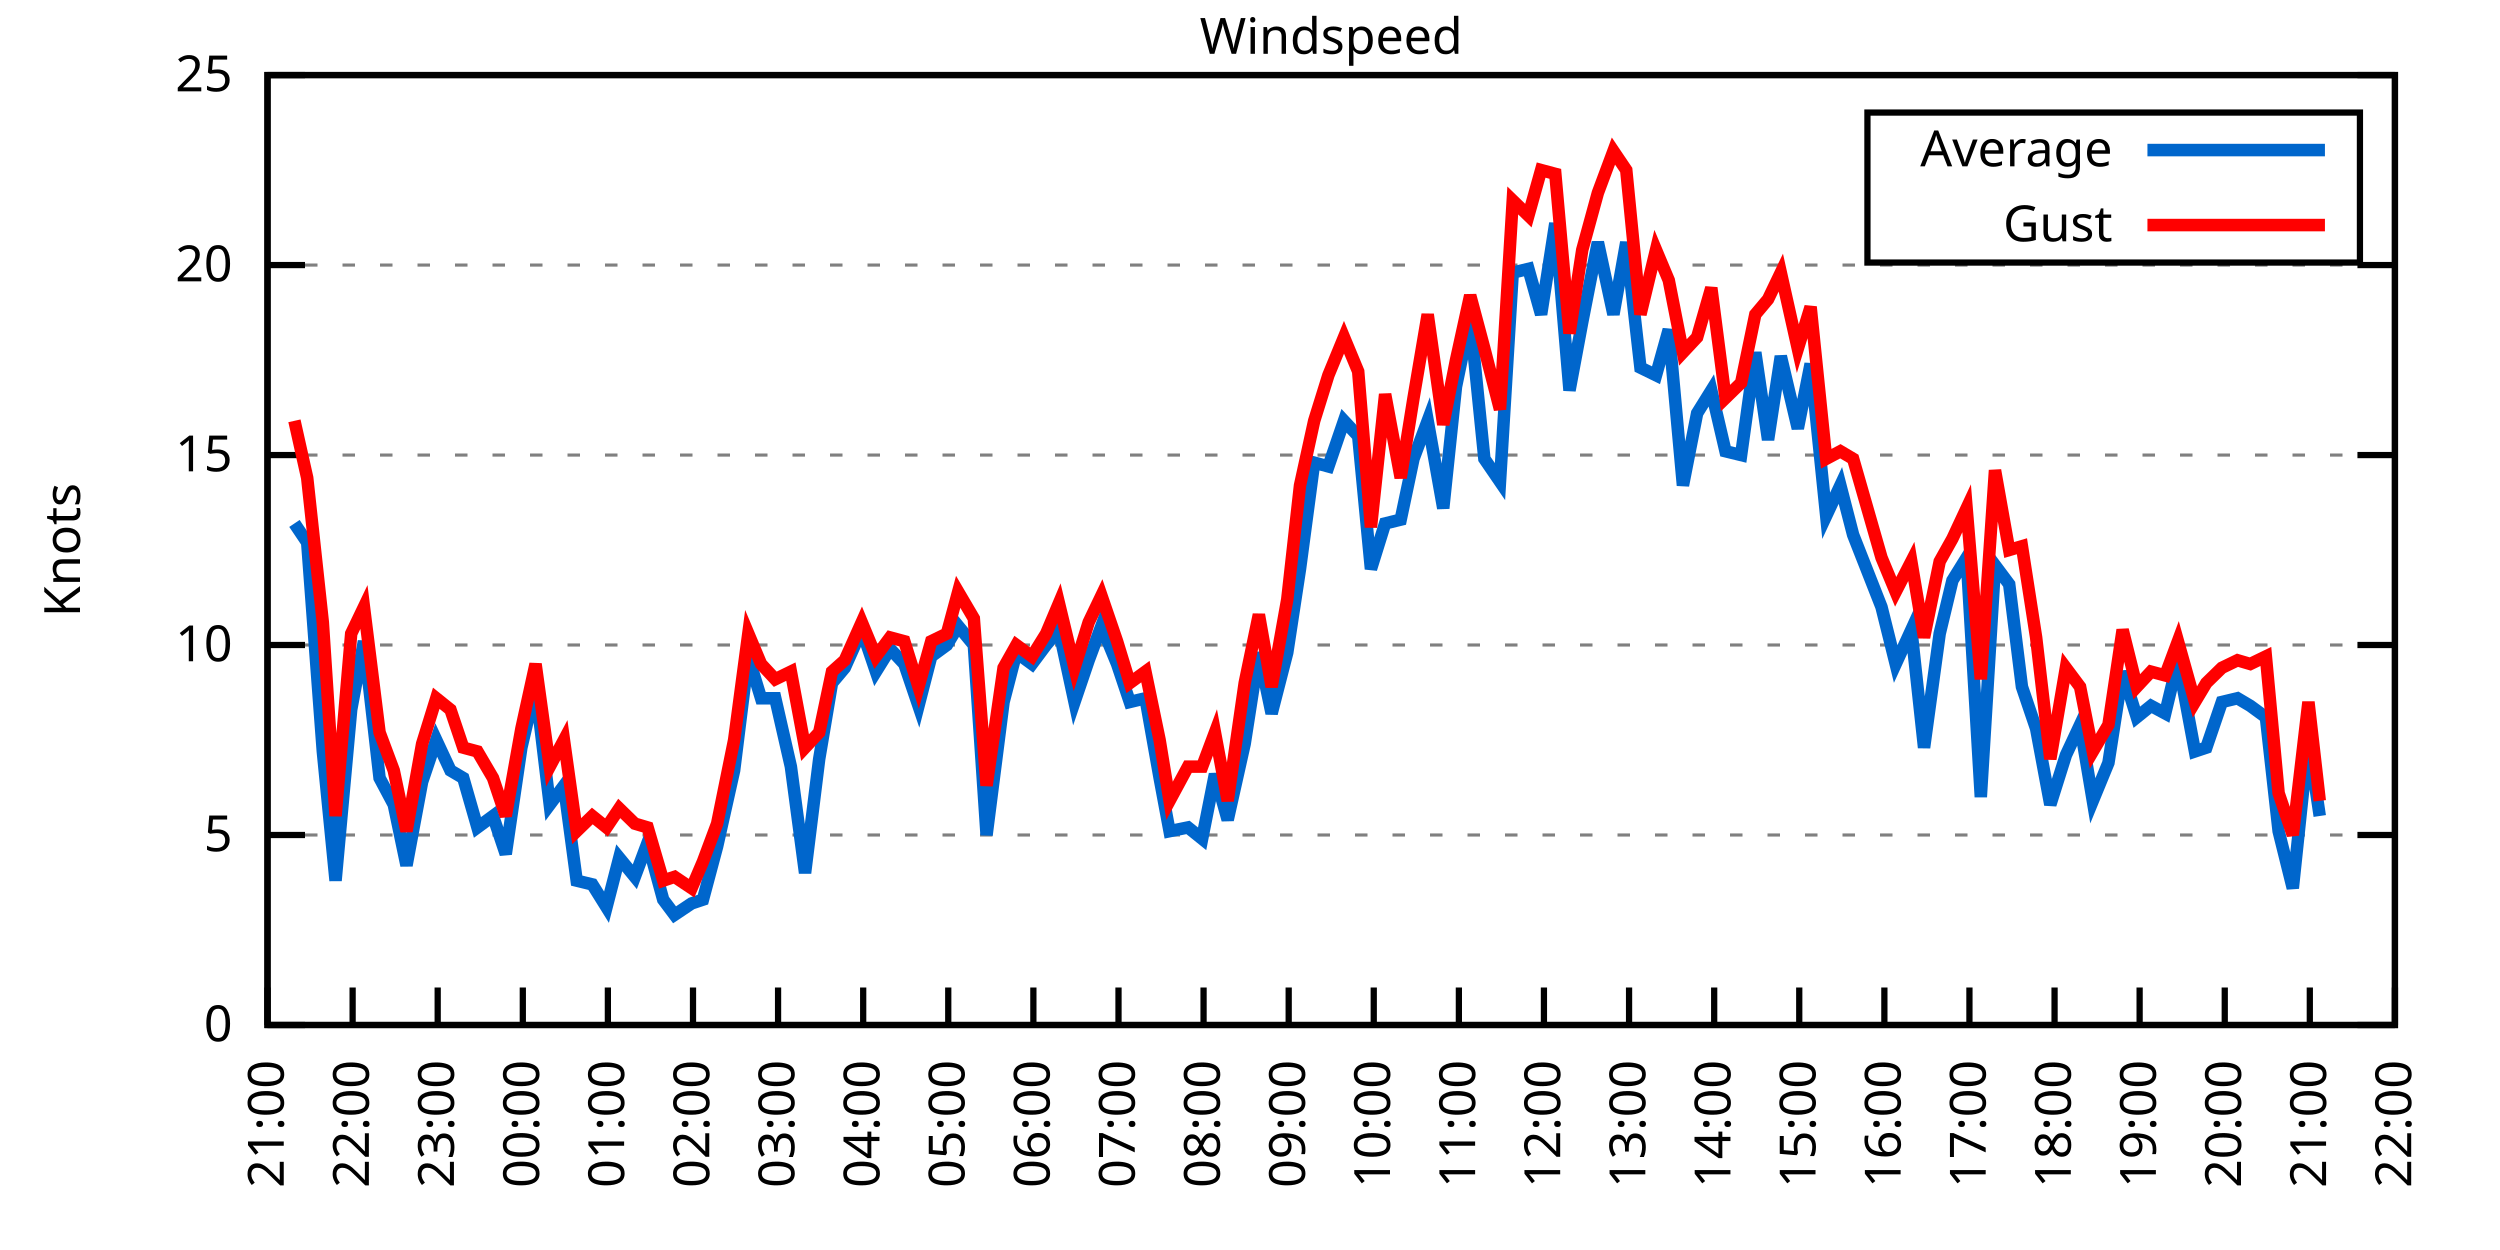
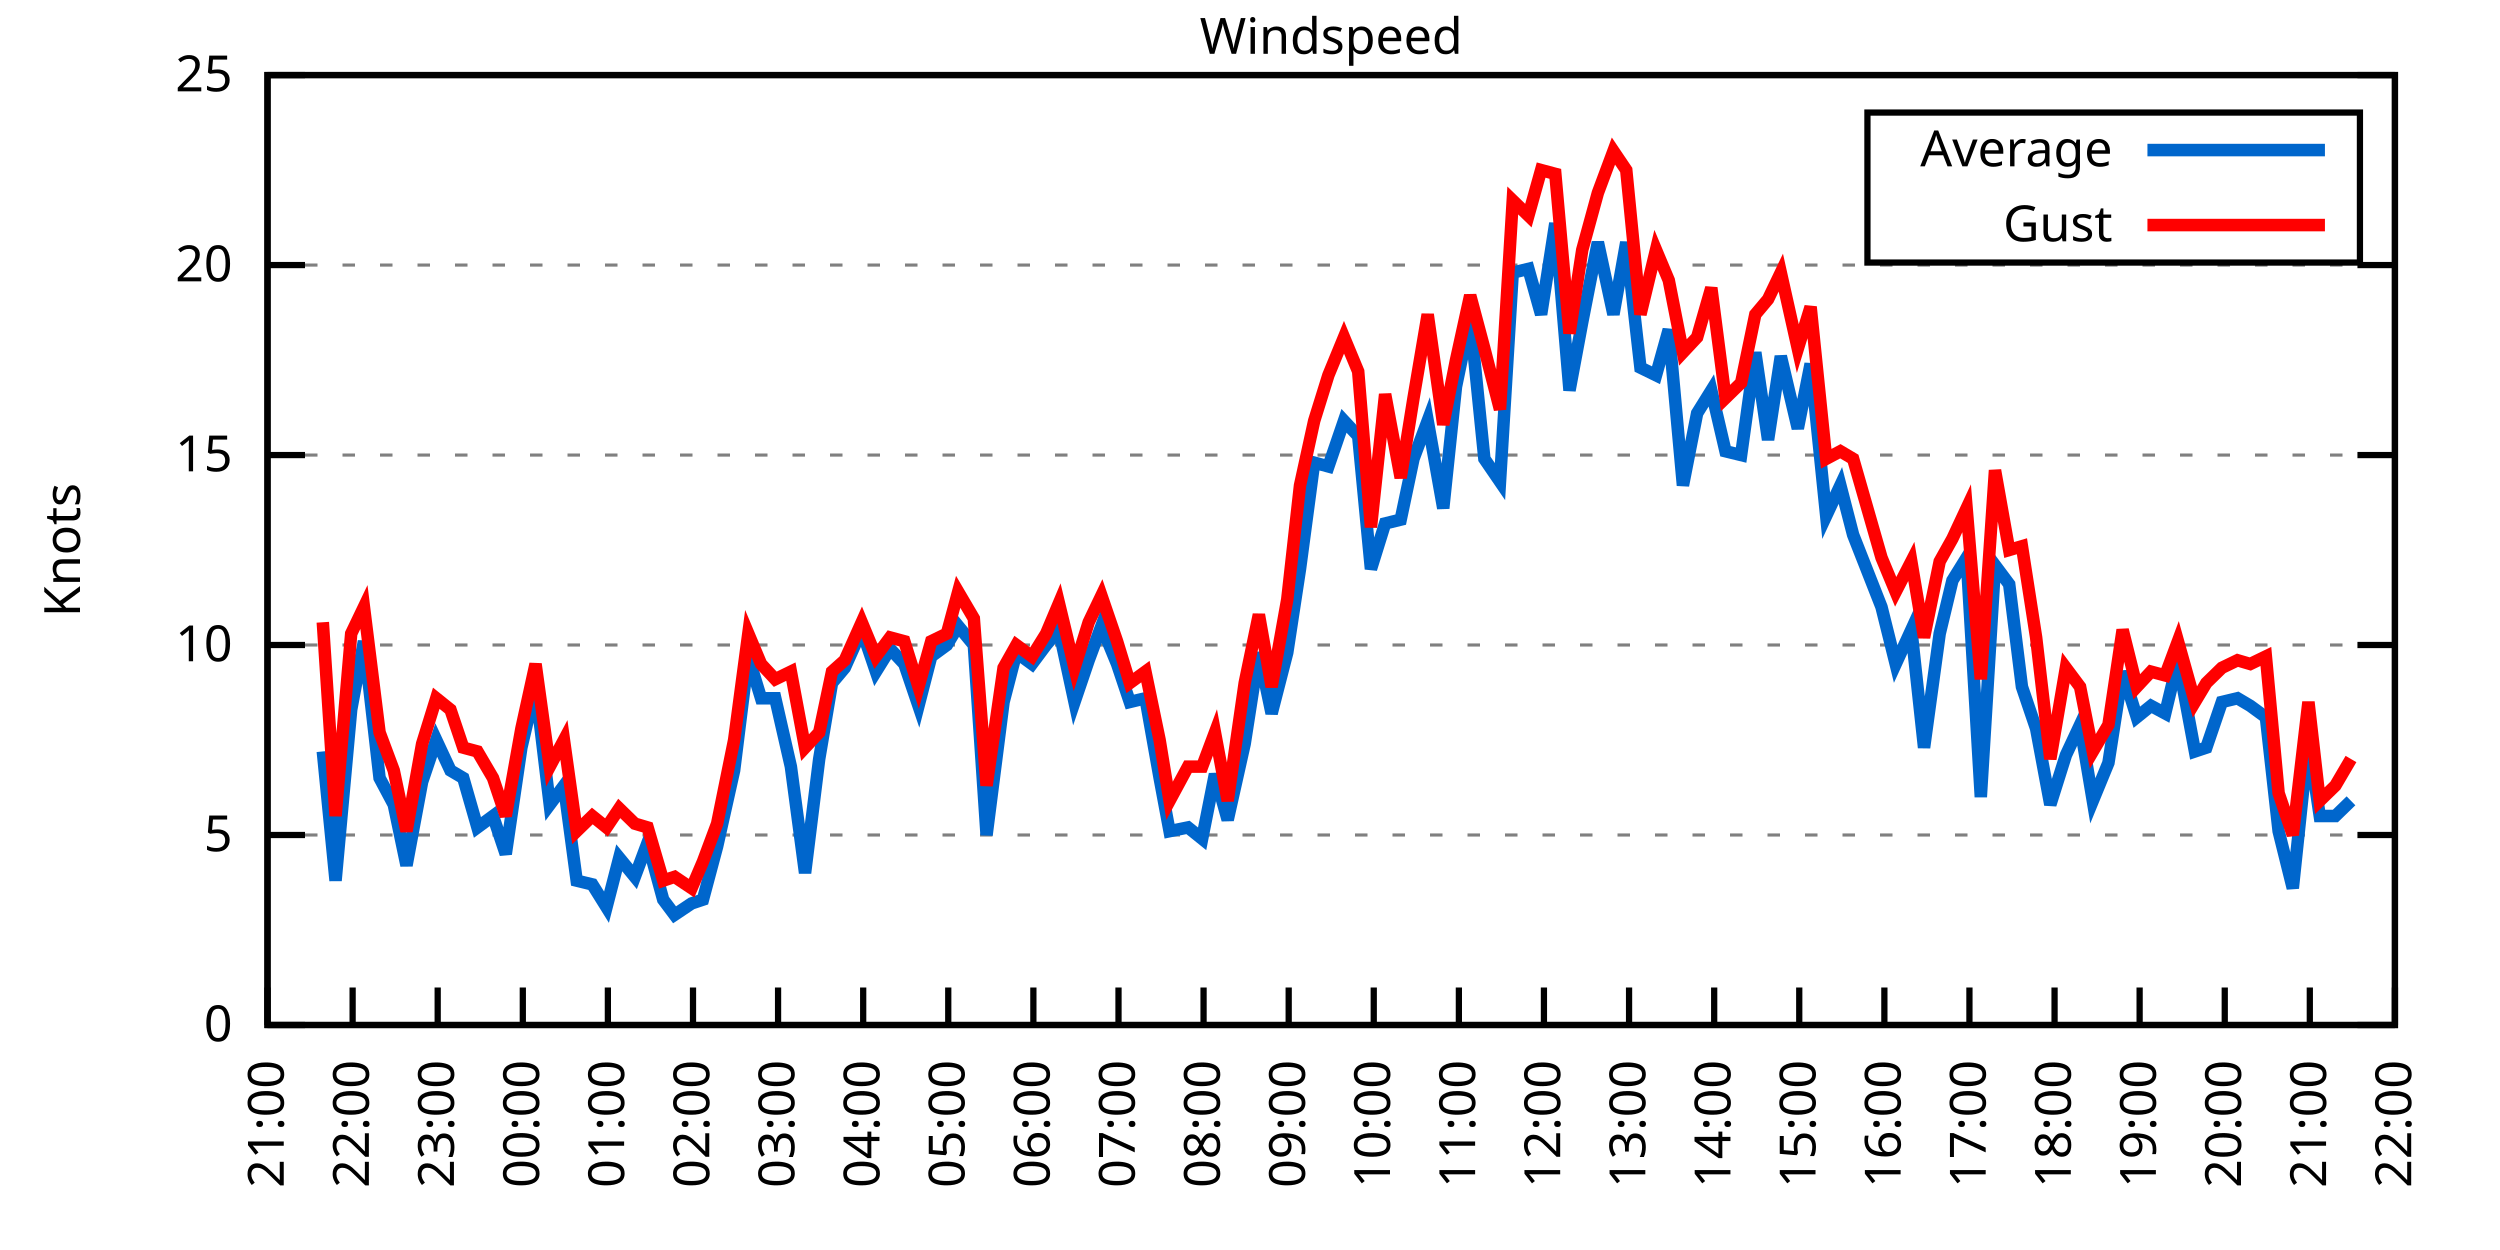
<svg xmlns="http://www.w3.org/2000/svg" xmlns:xlink="http://www.w3.org/1999/xlink" width="400" height="200" viewBox="0 0 400 200">
  <g id="gnuplot_canvas">
    <rect x="0" y="0" width="400" height="200" fill="none" />
    <defs>
      <circle id="gpDot" r="0.5" stroke-width="0.5" stroke="currentColor" />
      <path id="gpPt0" stroke-width="0.333" stroke="currentColor" d="M-1,0 h2 M0,-1 v2" />
      <path id="gpPt1" stroke-width="0.333" stroke="currentColor" d="M-1,-1 L1,1 M1,-1 L-1,1" />
      <path id="gpPt2" stroke-width="0.333" stroke="currentColor" d="M-1,0 L1,0 M0,-1 L0,1 M-1,-1 L1,1 M-1,1 L1,-1" />
      <rect id="gpPt3" stroke-width="0.333" stroke="currentColor" x="-1" y="-1" width="2" height="2" />
      <rect id="gpPt4" stroke-width="0.333" stroke="currentColor" fill="currentColor" x="-1" y="-1" width="2" height="2" />
      <circle id="gpPt5" stroke-width="0.333" stroke="currentColor" cx="0" cy="0" r="1" />
      <use xlink:href="#gpPt5" id="gpPt6" fill="currentColor" stroke="none" />
      <path id="gpPt7" stroke-width="0.333" stroke="currentColor" d="M0,-1.33 L-1.33,0.67 L1.33,0.67 z" />
      <use xlink:href="#gpPt7" id="gpPt8" fill="currentColor" stroke="none" />
      <use xlink:href="#gpPt7" id="gpPt9" stroke="currentColor" transform="rotate(180)" />
      <use xlink:href="#gpPt9" id="gpPt10" fill="currentColor" stroke="none" />
      <use xlink:href="#gpPt3" id="gpPt11" stroke="currentColor" transform="rotate(45)" />
      <use xlink:href="#gpPt11" id="gpPt12" fill="currentColor" stroke="none" />
      <path id="gpPt13" stroke-width="0.333" stroke="currentColor" d="M0,1.330 L1.265,0.411 L0.782,-1.067 L-0.782,-1.076 L-1.265,0.411 z" />
      <use xlink:href="#gpPt13" id="gpPt14" fill="currentColor" stroke="none" />
      <filter id="textbox" filterUnits="objectBoundingBox" x="0" y="0" height="1" width="1">
        <feFlood flood-color="white" flood-opacity="1" result="bgnd" />
        <feComposite in="SourceGraphic" in2="bgnd" operator="atop" />
      </filter>
      <filter id="greybox" filterUnits="objectBoundingBox" x="0" y="0" height="1" width="1">
        <feFlood flood-color="lightgrey" flood-opacity="1" result="grey" />
        <feComposite in="SourceGraphic" in2="grey" operator="atop" />
      </filter>
    </defs>
    <g fill="none" color="white" stroke="currentColor" stroke-width="1.00" stroke-linecap="butt" stroke-linejoin="miter">
</g>
    <g fill="none" color="black" stroke="currentColor" stroke-width="1.00" stroke-linecap="butt" stroke-linejoin="miter">
      <g stroke="none" shape-rendering="crispEdges">
        <polygon fill="rgb(255, 255, 255)" points="42.80,164.00 383.18,164.00 383.18,12.02 42.80,12.02 " />
      </g>
    </g>
    <g fill="none" color="black" stroke="currentColor" stroke-width="1.00" stroke-linecap="butt" stroke-linejoin="miter">
</g>
    <g fill="none" color="black" stroke="black" stroke-width="0.50" stroke-linecap="butt" stroke-linejoin="miter">
</g>
    <g fill="none" color="gray" stroke="currentColor" stroke-width="0.50" stroke-linecap="butt" stroke-linejoin="miter">
      <path stroke="gray" stroke-dasharray="2,4" class="gridline" d="M42.80,164.00 L383.19,164.00  " />
    </g>
    <g fill="none" color="gray" stroke="gray" stroke-width="1.00" stroke-linecap="butt" stroke-linejoin="miter">
</g>
    <g fill="none" color="black" stroke="currentColor" stroke-width="1.00" stroke-linecap="butt" stroke-linejoin="miter">
      <path stroke="black" d="M42.80,164.00 L48.80,164.00 M383.19,164.00 L377.19,164.00  " />
      <g transform="translate(37.20,166.60)" stroke="none" fill="black" font-family="Sans" font-size="8.00" text-anchor="end">
        <text>
          <tspan font-family="Sans"> 0</tspan>
        </text>
      </g>
    </g>
    <g fill="none" color="black" stroke="currentColor" stroke-width="1.00" stroke-linecap="butt" stroke-linejoin="miter">
</g>
    <g fill="none" color="black" stroke="black" stroke-width="0.50" stroke-linecap="butt" stroke-linejoin="miter">
</g>
    <g fill="none" color="gray" stroke="currentColor" stroke-width="0.50" stroke-linecap="butt" stroke-linejoin="miter">
      <path stroke="gray" stroke-dasharray="2,4" class="gridline" d="M42.80,133.60 L383.19,133.60  " />
    </g>
    <g fill="none" color="gray" stroke="gray" stroke-width="1.00" stroke-linecap="butt" stroke-linejoin="miter">
</g>
    <g fill="none" color="black" stroke="currentColor" stroke-width="1.00" stroke-linecap="butt" stroke-linejoin="miter">
      <path stroke="black" d="M42.80,133.60 L48.80,133.60 M383.19,133.60 L377.19,133.60  " />
      <g transform="translate(37.20,136.20)" stroke="none" fill="black" font-family="Sans" font-size="8.00" text-anchor="end">
        <text>
          <tspan font-family="Sans"> 5</tspan>
        </text>
      </g>
    </g>
    <g fill="none" color="black" stroke="currentColor" stroke-width="1.00" stroke-linecap="butt" stroke-linejoin="miter">
</g>
    <g fill="none" color="black" stroke="black" stroke-width="0.50" stroke-linecap="butt" stroke-linejoin="miter">
</g>
    <g fill="none" color="gray" stroke="currentColor" stroke-width="0.50" stroke-linecap="butt" stroke-linejoin="miter">
      <path stroke="gray" stroke-dasharray="2,4" class="gridline" d="M42.80,103.20 L383.19,103.20  " />
    </g>
    <g fill="none" color="gray" stroke="gray" stroke-width="1.00" stroke-linecap="butt" stroke-linejoin="miter">
</g>
    <g fill="none" color="black" stroke="currentColor" stroke-width="1.00" stroke-linecap="butt" stroke-linejoin="miter">
      <path stroke="black" d="M42.80,103.20 L48.80,103.20 M383.19,103.20 L377.19,103.20  " />
      <g transform="translate(37.20,105.80)" stroke="none" fill="black" font-family="Sans" font-size="8.00" text-anchor="end">
        <text>
          <tspan font-family="Sans"> 10</tspan>
        </text>
      </g>
    </g>
    <g fill="none" color="black" stroke="currentColor" stroke-width="1.00" stroke-linecap="butt" stroke-linejoin="miter">
</g>
    <g fill="none" color="black" stroke="black" stroke-width="0.50" stroke-linecap="butt" stroke-linejoin="miter">
</g>
    <g fill="none" color="gray" stroke="currentColor" stroke-width="0.50" stroke-linecap="butt" stroke-linejoin="miter">
      <path stroke="gray" stroke-dasharray="2,4" class="gridline" d="M42.80,72.81 L383.19,72.81  " />
    </g>
    <g fill="none" color="gray" stroke="gray" stroke-width="1.00" stroke-linecap="butt" stroke-linejoin="miter">
</g>
    <g fill="none" color="black" stroke="currentColor" stroke-width="1.00" stroke-linecap="butt" stroke-linejoin="miter">
      <path stroke="black" d="M42.80,72.81 L48.80,72.81 M383.19,72.81 L377.19,72.81  " />
      <g transform="translate(37.20,75.41)" stroke="none" fill="black" font-family="Sans" font-size="8.00" text-anchor="end">
        <text>
          <tspan font-family="Sans"> 15</tspan>
        </text>
      </g>
    </g>
    <g fill="none" color="black" stroke="currentColor" stroke-width="1.00" stroke-linecap="butt" stroke-linejoin="miter">
</g>
    <g fill="none" color="black" stroke="black" stroke-width="0.50" stroke-linecap="butt" stroke-linejoin="miter">
</g>
    <g fill="none" color="gray" stroke="currentColor" stroke-width="0.50" stroke-linecap="butt" stroke-linejoin="miter">
      <path stroke="gray" stroke-dasharray="2,4" class="gridline" d="M42.80,42.41 L383.19,42.41  " />
    </g>
    <g fill="none" color="gray" stroke="gray" stroke-width="1.00" stroke-linecap="butt" stroke-linejoin="miter">
</g>
    <g fill="none" color="black" stroke="currentColor" stroke-width="1.00" stroke-linecap="butt" stroke-linejoin="miter">
      <path stroke="black" d="M42.80,42.41 L48.80,42.41 M383.19,42.41 L377.19,42.41  " />
      <g transform="translate(37.20,45.01)" stroke="none" fill="black" font-family="Sans" font-size="8.00" text-anchor="end">
        <text>
          <tspan font-family="Sans"> 20</tspan>
        </text>
      </g>
    </g>
    <g fill="none" color="black" stroke="currentColor" stroke-width="1.00" stroke-linecap="butt" stroke-linejoin="miter">
</g>
    <g fill="none" color="black" stroke="black" stroke-width="0.50" stroke-linecap="butt" stroke-linejoin="miter">
</g>
    <g fill="none" color="gray" stroke="currentColor" stroke-width="0.50" stroke-linecap="butt" stroke-linejoin="miter">
      <path stroke="gray" stroke-dasharray="2,4" class="gridline" d="M42.80,12.01 L383.19,12.01  " />
    </g>
    <g fill="none" color="gray" stroke="gray" stroke-width="1.00" stroke-linecap="butt" stroke-linejoin="miter">
</g>
    <g fill="none" color="black" stroke="currentColor" stroke-width="1.00" stroke-linecap="butt" stroke-linejoin="miter">
      <path stroke="black" d="M42.80,12.01 L48.80,12.01 M383.19,12.01 L377.19,12.01  " />
      <g transform="translate(37.20,14.61)" stroke="none" fill="black" font-family="Sans" font-size="8.00" text-anchor="end">
        <text>
          <tspan font-family="Sans"> 25</tspan>
        </text>
      </g>
    </g>
    <g fill="none" color="black" stroke="currentColor" stroke-width="1.00" stroke-linecap="butt" stroke-linejoin="miter">
      <path stroke="black" d="M42.80,164.00 L42.80,158.00  " />
      <g transform="translate(45.40,169.60) rotate(270.00)" stroke="none" fill="black" font-family="Sans" font-size="8.00" text-anchor="end">
        <text>
          <tspan font-family="Sans">21:00</tspan>
        </text>
      </g>
    </g>
    <g fill="none" color="black" stroke="currentColor" stroke-width="1.00" stroke-linecap="butt" stroke-linejoin="miter">
      <path stroke="black" d="M56.42,164.00 L56.42,158.00  " />
      <g transform="translate(59.02,169.60) rotate(270.00)" stroke="none" fill="black" font-family="Sans" font-size="8.00" text-anchor="end">
        <text>
          <tspan font-family="Sans">22:00</tspan>
        </text>
      </g>
    </g>
    <g fill="none" color="black" stroke="currentColor" stroke-width="1.00" stroke-linecap="butt" stroke-linejoin="miter">
      <path stroke="black" d="M70.03,164.00 L70.03,158.00  " />
      <g transform="translate(72.63,169.60) rotate(270.00)" stroke="none" fill="black" font-family="Sans" font-size="8.00" text-anchor="end">
        <text>
          <tspan font-family="Sans">23:00</tspan>
        </text>
      </g>
    </g>
    <g fill="none" color="black" stroke="currentColor" stroke-width="1.00" stroke-linecap="butt" stroke-linejoin="miter">
      <path stroke="black" d="M83.65,164.00 L83.65,158.00  " />
      <g transform="translate(86.25,169.60) rotate(270.00)" stroke="none" fill="black" font-family="Sans" font-size="8.00" text-anchor="end">
        <text>
          <tspan font-family="Sans">00:00</tspan>
        </text>
      </g>
    </g>
    <g fill="none" color="black" stroke="currentColor" stroke-width="1.00" stroke-linecap="butt" stroke-linejoin="miter">
      <path stroke="black" d="M97.26,164.00 L97.26,158.00  " />
      <g transform="translate(99.86,169.60) rotate(270.00)" stroke="none" fill="black" font-family="Sans" font-size="8.00" text-anchor="end">
        <text>
          <tspan font-family="Sans">01:00</tspan>
        </text>
      </g>
    </g>
    <g fill="none" color="black" stroke="currentColor" stroke-width="1.00" stroke-linecap="butt" stroke-linejoin="miter">
      <path stroke="black" d="M110.88,164.00 L110.88,158.00  " />
      <g transform="translate(113.48,169.60) rotate(270.00)" stroke="none" fill="black" font-family="Sans" font-size="8.00" text-anchor="end">
        <text>
          <tspan font-family="Sans">02:00</tspan>
        </text>
      </g>
    </g>
    <g fill="none" color="black" stroke="currentColor" stroke-width="1.00" stroke-linecap="butt" stroke-linejoin="miter">
      <path stroke="black" d="M124.49,164.00 L124.49,158.00  " />
      <g transform="translate(127.09,169.60) rotate(270.00)" stroke="none" fill="black" font-family="Sans" font-size="8.00" text-anchor="end">
        <text>
          <tspan font-family="Sans">03:00</tspan>
        </text>
      </g>
    </g>
    <g fill="none" color="black" stroke="currentColor" stroke-width="1.00" stroke-linecap="butt" stroke-linejoin="miter">
      <path stroke="black" d="M138.11,164.00 L138.11,158.00  " />
      <g transform="translate(140.71,169.60) rotate(270.00)" stroke="none" fill="black" font-family="Sans" font-size="8.00" text-anchor="end">
        <text>
          <tspan font-family="Sans">04:00</tspan>
        </text>
      </g>
    </g>
    <g fill="none" color="black" stroke="currentColor" stroke-width="1.00" stroke-linecap="butt" stroke-linejoin="miter">
      <path stroke="black" d="M151.72,164.00 L151.72,158.00  " />
      <g transform="translate(154.32,169.60) rotate(270.00)" stroke="none" fill="black" font-family="Sans" font-size="8.00" text-anchor="end">
        <text>
          <tspan font-family="Sans">05:00</tspan>
        </text>
      </g>
    </g>
    <g fill="none" color="black" stroke="currentColor" stroke-width="1.00" stroke-linecap="butt" stroke-linejoin="miter">
      <path stroke="black" d="M165.34,164.00 L165.34,158.00  " />
      <g transform="translate(167.94,169.60) rotate(270.00)" stroke="none" fill="black" font-family="Sans" font-size="8.00" text-anchor="end">
        <text>
          <tspan font-family="Sans">06:00</tspan>
        </text>
      </g>
    </g>
    <g fill="none" color="black" stroke="currentColor" stroke-width="1.00" stroke-linecap="butt" stroke-linejoin="miter">
      <path stroke="black" d="M178.96,164.00 L178.96,158.00  " />
      <g transform="translate(181.56,169.60) rotate(270.00)" stroke="none" fill="black" font-family="Sans" font-size="8.00" text-anchor="end">
        <text>
          <tspan font-family="Sans">07:00</tspan>
        </text>
      </g>
    </g>
    <g fill="none" color="black" stroke="currentColor" stroke-width="1.00" stroke-linecap="butt" stroke-linejoin="miter">
      <path stroke="black" d="M192.57,164.00 L192.57,158.00  " />
      <g transform="translate(195.17,169.60) rotate(270.00)" stroke="none" fill="black" font-family="Sans" font-size="8.00" text-anchor="end">
        <text>
          <tspan font-family="Sans">08:00</tspan>
        </text>
      </g>
    </g>
    <g fill="none" color="black" stroke="currentColor" stroke-width="1.00" stroke-linecap="butt" stroke-linejoin="miter">
      <path stroke="black" d="M206.19,164.00 L206.19,158.00  " />
      <g transform="translate(208.79,169.60) rotate(270.00)" stroke="none" fill="black" font-family="Sans" font-size="8.00" text-anchor="end">
        <text>
          <tspan font-family="Sans">09:00</tspan>
        </text>
      </g>
    </g>
    <g fill="none" color="black" stroke="currentColor" stroke-width="1.00" stroke-linecap="butt" stroke-linejoin="miter">
      <path stroke="black" d="M219.80,164.00 L219.80,158.00  " />
      <g transform="translate(222.40,169.60) rotate(270.00)" stroke="none" fill="black" font-family="Sans" font-size="8.00" text-anchor="end">
        <text>
          <tspan font-family="Sans">10:00</tspan>
        </text>
      </g>
    </g>
    <g fill="none" color="black" stroke="currentColor" stroke-width="1.00" stroke-linecap="butt" stroke-linejoin="miter">
      <path stroke="black" d="M233.42,164.00 L233.42,158.00  " />
      <g transform="translate(236.02,169.60) rotate(270.00)" stroke="none" fill="black" font-family="Sans" font-size="8.00" text-anchor="end">
        <text>
          <tspan font-family="Sans">11:00</tspan>
        </text>
      </g>
    </g>
    <g fill="none" color="black" stroke="currentColor" stroke-width="1.00" stroke-linecap="butt" stroke-linejoin="miter">
      <path stroke="black" d="M247.03,164.00 L247.03,158.00  " />
      <g transform="translate(249.63,169.60) rotate(270.00)" stroke="none" fill="black" font-family="Sans" font-size="8.00" text-anchor="end">
        <text>
          <tspan font-family="Sans">12:00</tspan>
        </text>
      </g>
    </g>
    <g fill="none" color="black" stroke="currentColor" stroke-width="1.00" stroke-linecap="butt" stroke-linejoin="miter">
      <path stroke="black" d="M260.65,164.00 L260.65,158.00  " />
      <g transform="translate(263.25,169.60) rotate(270.00)" stroke="none" fill="black" font-family="Sans" font-size="8.00" text-anchor="end">
        <text>
          <tspan font-family="Sans">13:00</tspan>
        </text>
      </g>
    </g>
    <g fill="none" color="black" stroke="currentColor" stroke-width="1.00" stroke-linecap="butt" stroke-linejoin="miter">
      <path stroke="black" d="M274.27,164.00 L274.27,158.00  " />
      <g transform="translate(276.87,169.60) rotate(270.00)" stroke="none" fill="black" font-family="Sans" font-size="8.00" text-anchor="end">
        <text>
          <tspan font-family="Sans">14:00</tspan>
        </text>
      </g>
    </g>
    <g fill="none" color="black" stroke="currentColor" stroke-width="1.00" stroke-linecap="butt" stroke-linejoin="miter">
      <path stroke="black" d="M287.88,164.00 L287.88,158.00  " />
      <g transform="translate(290.48,169.60) rotate(270.00)" stroke="none" fill="black" font-family="Sans" font-size="8.00" text-anchor="end">
        <text>
          <tspan font-family="Sans">15:00</tspan>
        </text>
      </g>
    </g>
    <g fill="none" color="black" stroke="currentColor" stroke-width="1.00" stroke-linecap="butt" stroke-linejoin="miter">
      <path stroke="black" d="M301.50,164.00 L301.50,158.00  " />
      <g transform="translate(304.10,169.60) rotate(270.00)" stroke="none" fill="black" font-family="Sans" font-size="8.00" text-anchor="end">
        <text>
          <tspan font-family="Sans">16:00</tspan>
        </text>
      </g>
    </g>
    <g fill="none" color="black" stroke="currentColor" stroke-width="1.00" stroke-linecap="butt" stroke-linejoin="miter">
      <path stroke="black" d="M315.11,164.00 L315.11,158.00  " />
      <g transform="translate(317.71,169.60) rotate(270.00)" stroke="none" fill="black" font-family="Sans" font-size="8.00" text-anchor="end">
        <text>
          <tspan font-family="Sans">17:00</tspan>
        </text>
      </g>
    </g>
    <g fill="none" color="black" stroke="currentColor" stroke-width="1.00" stroke-linecap="butt" stroke-linejoin="miter">
      <path stroke="black" d="M328.73,164.00 L328.73,158.00  " />
      <g transform="translate(331.33,169.60) rotate(270.00)" stroke="none" fill="black" font-family="Sans" font-size="8.00" text-anchor="end">
        <text>
          <tspan font-family="Sans">18:00</tspan>
        </text>
      </g>
    </g>
    <g fill="none" color="black" stroke="currentColor" stroke-width="1.00" stroke-linecap="butt" stroke-linejoin="miter">
      <path stroke="black" d="M342.34,164.00 L342.34,158.00  " />
      <g transform="translate(344.94,169.60) rotate(270.00)" stroke="none" fill="black" font-family="Sans" font-size="8.00" text-anchor="end">
        <text>
          <tspan font-family="Sans">19:00</tspan>
        </text>
      </g>
    </g>
    <g fill="none" color="black" stroke="currentColor" stroke-width="1.00" stroke-linecap="butt" stroke-linejoin="miter">
      <path stroke="black" d="M355.96,164.00 L355.96,158.00  " />
      <g transform="translate(358.56,169.60) rotate(270.00)" stroke="none" fill="black" font-family="Sans" font-size="8.00" text-anchor="end">
        <text>
          <tspan font-family="Sans">20:00</tspan>
        </text>
      </g>
    </g>
    <g fill="none" color="black" stroke="currentColor" stroke-width="1.00" stroke-linecap="butt" stroke-linejoin="miter">
      <path stroke="black" d="M369.57,164.00 L369.57,158.00  " />
      <g transform="translate(372.17,169.60) rotate(270.00)" stroke="none" fill="black" font-family="Sans" font-size="8.00" text-anchor="end">
        <text>
          <tspan font-family="Sans">21:00</tspan>
        </text>
      </g>
    </g>
    <g fill="none" color="black" stroke="currentColor" stroke-width="1.00" stroke-linecap="butt" stroke-linejoin="miter">
      <path stroke="black" d="M383.19,164.00 L383.19,158.00  " />
      <g transform="translate(385.79,169.60) rotate(270.00)" stroke="none" fill="black" font-family="Sans" font-size="8.00" text-anchor="end">
        <text>
          <tspan font-family="Sans">22:00</tspan>
        </text>
      </g>
    </g>
    <g fill="none" color="black" stroke="currentColor" stroke-width="1.00" stroke-linecap="butt" stroke-linejoin="miter">
</g>
    <g fill="none" color="black" stroke="currentColor" stroke-width="1.00" stroke-linecap="butt" stroke-linejoin="miter">
      <path stroke="black" d="M42.80,12.01 L42.80,164.00 L383.19,164.00 L383.19,12.01 L42.80,12.01 Z  " />
    </g>
    <g fill="none" color="black" stroke="currentColor" stroke-width="1.00" stroke-linecap="butt" stroke-linejoin="miter">
</g>
    <g fill="none" color="black" stroke="currentColor" stroke-width="1.00" stroke-linecap="butt" stroke-linejoin="miter">
      <path stroke="black" d="M298.79,42.01 L298.79,18.01 L377.59,18.01 L377.59,42.01 L298.79,42.01 Z  " />
    </g>
    <g id="Windspeed_plot_1">
      <g fill="none" color="white" stroke="black" stroke-width="2.00" stroke-linecap="butt" stroke-linejoin="miter">
</g>
      <g fill="none" color="black" stroke="currentColor" stroke-width="2.00" stroke-linecap="butt" stroke-linejoin="miter">
        <g transform="translate(337.99,26.61)" stroke="none" fill="black" font-family="Sans" font-size="8.00" text-anchor="end">
          <text>
            <tspan font-family="Sans">Average</tspan>
          </text>
        </g>
      </g>
      <g fill="none" color="black" stroke="currentColor" stroke-width="2.00" stroke-linecap="butt" stroke-linejoin="miter">
-         <path stroke="rgb(  0, 102, 204)" d="M343.59,24.01 L371.99,24.01 M47.11,83.75 L49.15,86.79 L51.65,120.23 L53.69,140.90 L56.19,113.54 L58.23,102.60   L60.73,124.48 L63.00,128.74 L65.04,138.47 L67.54,125.09 L69.80,118.40 L72.07,123.27 L74.12,124.48 L76.39,132.39   L78.88,130.56 L80.92,136.64 L83.42,119.62 L85.69,109.89 L87.96,128.74 L90.23,125.70 L92.27,140.90 L94.77,141.51   L97.04,145.15 L99.08,137.25 L101.57,140.29 L103.62,134.82 L106.11,143.94 L107.93,146.37 L110.65,144.55 L112.47,143.94   L114.74,135.43 L117.46,123.27 L119.73,105.03 L121.77,111.72 L124.04,111.72 L126.54,122.66 L128.81,139.68 L131.07,121.44   L133.12,109.28 L135.16,106.85 L137.88,100.77 L140.15,107.46 L142.42,103.81 L144.69,106.24 L146.96,112.93 L149.00,105.03   L151.50,103.20 L153.31,100.16 L155.81,103.20 L157.85,133.60 L160.57,112.32 L162.62,104.42 L165.11,106.24 L167.38,103.20   L169.43,100.77 L171.92,112.32 L174.19,105.64 L176.23,100.16 L178.73,106.24 L180.77,112.32 L183.27,111.72 L185.54,124.48   L187.13,132.99 L190.08,132.39 L192.34,134.21 L194.39,123.87 L196.43,131.17 L199.15,119.01 L201.42,104.42 L203.46,114.15   L205.96,104.42 L208.00,91.04 L210.27,74.02 L212.54,74.63 L215.04,67.33 L217.31,69.77 L219.35,91.04 L221.62,83.75   L224.11,83.14 L226.16,73.41 L228.43,67.33 L230.92,81.32 L232.96,61.86 L235.23,50.92 L237.50,73.41 L240.00,77.06   L242.04,43.62 L244.54,43.02 L246.58,50.31 L248.85,35.72 L251.12,62.47 L253.16,51.53 L255.66,38.76 L258.15,50.31   L260.20,38.76 L262.47,58.82 L264.96,60.04 L267.00,52.74 L269.27,77.67 L271.54,66.12 L273.81,62.47 L276.08,72.20   L278.58,72.81 L280.85,56.39 L282.89,70.37 L284.93,57.00 L287.65,68.55 L289.70,58.21 L292.19,82.53 L294.46,77.67   L296.50,85.57 L301.04,97.12 L303.31,106.24 L305.81,100.77 L307.85,119.62 L310.35,101.38 L312.39,92.87 L314.66,89.22   L316.93,127.52 L319.20,90.44 L321.47,93.48 L323.51,109.89 L325.78,116.58 L328.05,128.74 L330.54,120.83 L332.81,115.97   L334.85,128.13 L337.35,122.05 L339.62,107.46 L341.89,114.76 L344.16,112.93 L346.43,114.15 L348.47,105.64 L351.19,120.23   L353.01,119.62 L355.50,112.32 L358.00,111.72 L360.04,112.93 L362.54,114.76 L364.58,132.99 L366.85,142.11 L369.35,118.40   L371.16,130.56  " />
+         <path stroke="rgb(  0, 102, 204)" d="M343.59,24.01 L371.99,24.01 M51.65,120.23 L53.69,140.90 L56.19,113.54 L58.23,102.60 L60.73,124.48 L63.00,128.74   L65.04,138.47 L67.54,125.09 L69.80,118.40 L72.07,123.27 L74.12,124.48 L76.39,132.39 L78.88,130.56 L80.92,136.64   L83.42,119.62 L85.69,109.89 L87.96,128.74 L90.23,125.70 L92.27,140.90 L94.77,141.51 L97.04,145.15 L99.08,137.25   L101.57,140.29 L103.62,134.82 L106.11,143.94 L107.93,146.37 L110.65,144.55 L112.47,143.94 L114.74,135.43 L117.46,123.27   L119.73,105.03 L121.77,111.72 L124.04,111.72 L126.54,122.66 L128.81,139.68 L131.07,121.44 L133.12,109.28 L135.16,106.85   L137.88,100.77 L140.15,107.46 L142.42,103.81 L144.69,106.24 L146.96,112.93 L149.00,105.03 L151.50,103.20 L153.31,100.16   L155.81,103.20 L157.85,133.60 L160.57,112.32 L162.62,104.42 L165.11,106.24 L167.38,103.20 L169.43,100.77 L171.92,112.32   L174.19,105.64 L176.23,100.16 L178.73,106.24 L180.77,112.32 L183.27,111.72 L185.54,124.48 L187.13,132.99 L190.08,132.39   L192.34,134.21 L194.39,123.87 L196.43,131.17 L199.15,119.01 L201.42,104.42 L203.46,114.15 L205.96,104.42 L208.00,91.04   L210.27,74.02 L212.54,74.63 L215.04,67.33 L217.31,69.77 L219.35,91.04 L221.62,83.75 L224.11,83.14 L226.16,73.41   L228.43,67.33 L230.92,81.32 L232.96,61.86 L235.23,50.92 L237.50,73.41 L240.00,77.06 L242.04,43.62 L244.54,43.02   L246.58,50.31 L248.85,35.72 L251.12,62.47 L253.16,51.53 L255.66,38.76 L258.15,50.31 L260.20,38.76 L262.47,58.82   L264.96,60.04 L267.00,52.74 L269.27,77.67 L271.54,66.12 L273.81,62.47 L276.08,72.20 L278.58,72.81 L280.85,56.39   L282.89,70.37 L284.93,57.00 L287.65,68.55 L289.70,58.21 L292.19,82.53 L294.46,77.67 L296.50,85.57 L301.04,97.12   L303.31,106.24 L305.81,100.77 L307.85,119.62 L310.35,101.38 L312.39,92.87 L314.66,89.22 L316.93,127.52 L319.20,90.44   L321.47,93.48 L323.51,109.89 L325.78,116.58 L328.05,128.74 L330.54,120.83 L332.81,115.97 L334.85,128.13 L337.35,122.05   L339.62,107.46 L341.89,114.76 L344.16,112.93 L346.43,114.15 L348.47,105.64 L351.19,120.23 L353.01,119.62 L355.50,112.32   L358.00,111.72 L360.04,112.93 L362.54,114.76 L364.58,132.99 L366.85,142.11 L369.35,118.40 L371.16,130.56 L373.66,130.56   L376.16,128.13  " />
      </g>
    </g>
    <g id="Windspeed_plot_2">
      <g fill="none" color="black" stroke="currentColor" stroke-width="2.00" stroke-linecap="butt" stroke-linejoin="miter">
        <g transform="translate(337.99,38.61)" stroke="none" fill="black" font-family="Sans" font-size="8.00" text-anchor="end">
          <text>
            <tspan font-family="Sans">Gust</tspan>
          </text>
        </g>
      </g>
      <g fill="none" color="black" stroke="currentColor" stroke-width="2.00" stroke-linecap="butt" stroke-linejoin="miter">
-         <path stroke="rgb(255,   0,   0)" d="M343.59,36.01 L371.99,36.01 M47.11,67.33 L49.15,76.45 L51.65,99.56 L53.69,130.56 L56.19,101.38 L58.23,97.12   L60.73,117.19 L63.00,123.27 L65.04,132.99 L67.54,119.01 L69.80,111.72 L72.07,113.54 L74.12,119.62 L76.39,120.23   L78.88,124.48 L80.92,130.56 L83.42,116.58 L85.69,106.24 L87.96,122.66 L90.23,118.40 L92.27,132.99 L94.77,130.56   L97.04,132.39 L99.08,129.35 L101.57,131.78 L103.62,132.39 L106.11,140.90 L107.93,140.29 L110.65,142.11 L112.47,137.86   L114.74,131.78 L117.46,118.40 L119.73,101.38 L121.77,106.24 L124.04,108.68 L126.54,107.46 L128.81,119.62 L131.07,117.19   L133.12,107.46 L135.16,105.64 L137.88,99.56 L140.15,105.03 L142.42,101.99 L144.69,102.60 L146.96,109.89 L149.00,102.60   L151.50,101.38 L153.31,94.69 L155.81,98.95 L157.85,125.70 L160.57,106.85 L162.62,103.20 L165.11,105.03 L167.38,101.38   L169.43,96.52 L171.92,106.85 L174.19,99.56 L176.23,95.30 L178.73,102.60 L180.77,109.28 L183.27,107.46 L185.54,118.40   L187.13,128.13 L190.08,122.66 L192.34,122.66 L194.39,117.19 L196.43,128.13 L199.15,109.28 L201.42,98.34 L203.46,109.89   L205.96,95.91 L208.00,77.67 L210.27,67.33 L212.54,60.04 L215.04,53.96 L217.31,59.43 L219.35,84.36 L221.62,63.08   L224.11,76.45 L226.16,63.69 L228.43,50.31 L230.92,67.94 L232.96,57.61 L235.23,47.27 L237.50,55.78 L240.00,65.51   L242.04,32.07 L244.54,34.50 L246.58,27.21 L248.85,27.82 L251.12,53.35 L253.16,39.98 L255.66,30.86 L258.15,24.17   L260.20,27.21 L262.47,50.31 L264.96,39.98 L267.00,44.84 L269.27,56.39 L271.54,53.96 L273.81,46.06 L276.08,63.69   L278.58,61.25 L280.85,50.31 L282.89,47.88 L284.93,43.62 L287.65,55.78 L289.70,49.10 L292.19,73.41 L294.46,72.20   L296.50,73.41 L301.04,89.22 L303.31,94.69 L305.81,89.83 L307.85,101.99 L310.35,89.83 L312.39,86.18 L314.66,81.32   L316.93,108.68 L319.20,75.24 L321.47,88.00 L323.51,87.40 L325.78,101.99 L328.05,121.44 L330.54,106.85 L332.81,109.89   L334.85,120.23 L337.35,115.97 L339.62,100.77 L341.89,109.89 L344.16,107.46 L346.43,108.07 L348.47,102.60 L351.19,112.32   L353.01,109.28 L355.50,106.85 L358.00,105.64 L360.04,106.24 L362.54,105.03 L364.58,126.91 L366.85,133.60 L369.35,112.32   L371.16,128.13  " />
+         <path stroke="rgb(255,   0,   0)" d="M343.59,36.01 L371.99,36.01 M51.65,99.56 L53.69,130.56 L56.19,101.38 L58.23,97.12 L60.73,117.19 L63.00,123.27   L65.04,132.99 L67.54,119.01 L69.80,111.72 L72.07,113.54 L74.12,119.62 L76.39,120.23 L78.88,124.48 L80.92,130.56   L83.42,116.58 L85.69,106.24 L87.96,122.66 L90.23,118.40 L92.27,132.99 L94.77,130.56 L97.04,132.39 L99.08,129.35   L101.57,131.78 L103.62,132.39 L106.11,140.90 L107.93,140.29 L110.65,142.11 L112.47,137.86 L114.74,131.78 L117.46,118.40   L119.73,101.38 L121.77,106.24 L124.04,108.68 L126.54,107.46 L128.81,119.62 L131.07,117.19 L133.12,107.46 L135.16,105.64   L137.88,99.56 L140.15,105.03 L142.42,101.99 L144.69,102.60 L146.96,109.89 L149.00,102.60 L151.50,101.38 L153.31,94.69   L155.81,98.95 L157.85,125.70 L160.57,106.85 L162.62,103.20 L165.11,105.03 L167.38,101.38 L169.43,96.52 L171.92,106.85   L174.19,99.56 L176.23,95.30 L178.73,102.60 L180.77,109.28 L183.27,107.46 L185.54,118.40 L187.13,128.13 L190.08,122.66   L192.34,122.66 L194.39,117.19 L196.43,128.13 L199.15,109.28 L201.42,98.34 L203.46,109.89 L205.96,95.91 L208.00,77.67   L210.27,67.33 L212.54,60.04 L215.04,53.96 L217.31,59.43 L219.35,84.36 L221.62,63.08 L224.11,76.45 L226.16,63.69   L228.43,50.31 L230.92,67.94 L232.96,57.61 L235.23,47.27 L237.50,55.78 L240.00,65.51 L242.04,32.07 L244.54,34.50   L246.58,27.21 L248.85,27.82 L251.12,53.35 L253.16,39.98 L255.66,30.86 L258.15,24.17 L260.20,27.21 L262.47,50.31   L264.96,39.98 L267.00,44.84 L269.27,56.39 L271.54,53.96 L273.81,46.06 L276.08,63.69 L278.58,61.25 L280.85,50.31   L282.89,47.88 L284.93,43.62 L287.65,55.78 L289.70,49.10 L292.19,73.41 L294.46,72.20 L296.50,73.41 L301.04,89.22   L303.31,94.69 L305.81,89.83 L307.85,101.99 L310.35,89.83 L312.39,86.18 L314.66,81.32 L316.93,108.68 L319.20,75.24   L321.47,88.00 L323.51,87.40 L325.78,101.99 L328.05,121.44 L330.54,106.85 L332.81,109.89 L334.85,120.23 L337.35,115.97   L339.62,100.77 L341.89,109.89 L344.16,107.46 L346.43,108.07 L348.47,102.60 L351.19,112.32 L353.01,109.28 L355.50,106.85   L358.00,105.64 L360.04,106.24 L362.54,105.03 L364.58,126.91 L366.85,133.60 L369.35,112.32 L371.16,128.13 L373.66,125.70   L376.16,121.44  " />
      </g>
    </g>
    <g fill="none" color="black" stroke="currentColor" stroke-width="2.00" stroke-linecap="butt" stroke-linejoin="miter">
</g>
    <g fill="none" color="black" stroke="black" stroke-width="1.00" stroke-linecap="butt" stroke-linejoin="miter">
</g>
    <g fill="none" color="black" stroke="currentColor" stroke-width="1.00" stroke-linecap="butt" stroke-linejoin="miter">
      <path stroke="black" d="M42.80,12.01 L42.80,164.00 L383.19,164.00 L383.19,12.01 L42.80,12.01 Z  " />
      <g transform="translate(12.80,88.01) rotate(270.00)" stroke="none" fill="black" font-family="Sans" font-size="8.00" text-anchor="middle">
        <text>
          <tspan font-family="Sans">Knots</tspan>
        </text>
      </g>
    </g>
    <g fill="none" color="black" stroke="currentColor" stroke-width="1.00" stroke-linecap="butt" stroke-linejoin="miter">
</g>
    <g fill="none" color="black" stroke="currentColor" stroke-width="1.00" stroke-linecap="butt" stroke-linejoin="miter">
      <g transform="translate(212.99,8.61)" stroke="none" fill="black" font-family="Sans" font-size="8.00" text-anchor="middle">
        <text>
          <tspan font-family="Sans">Windspeed</tspan>
        </text>
      </g>
    </g>
    <g fill="none" color="black" stroke="currentColor" stroke-width="1.00" stroke-linecap="butt" stroke-linejoin="miter">
</g>
  </g>
</svg>
